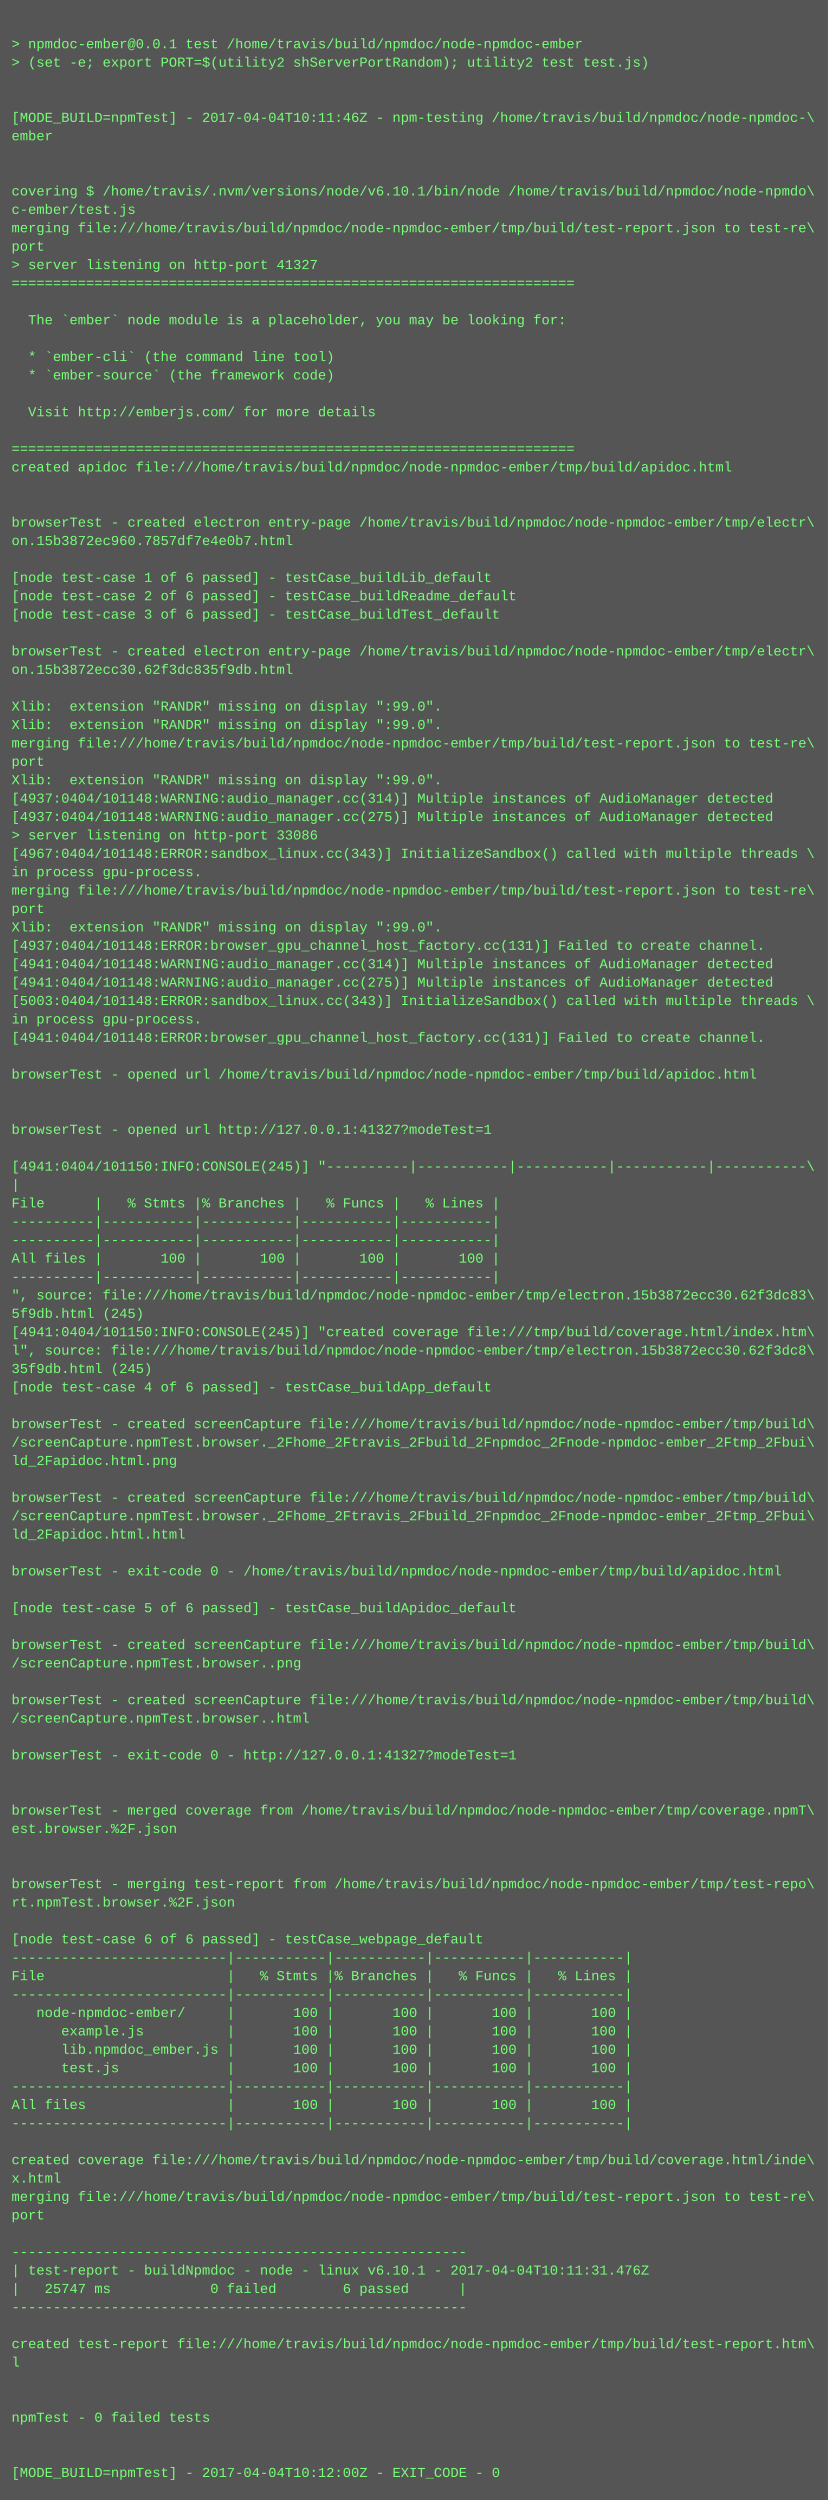
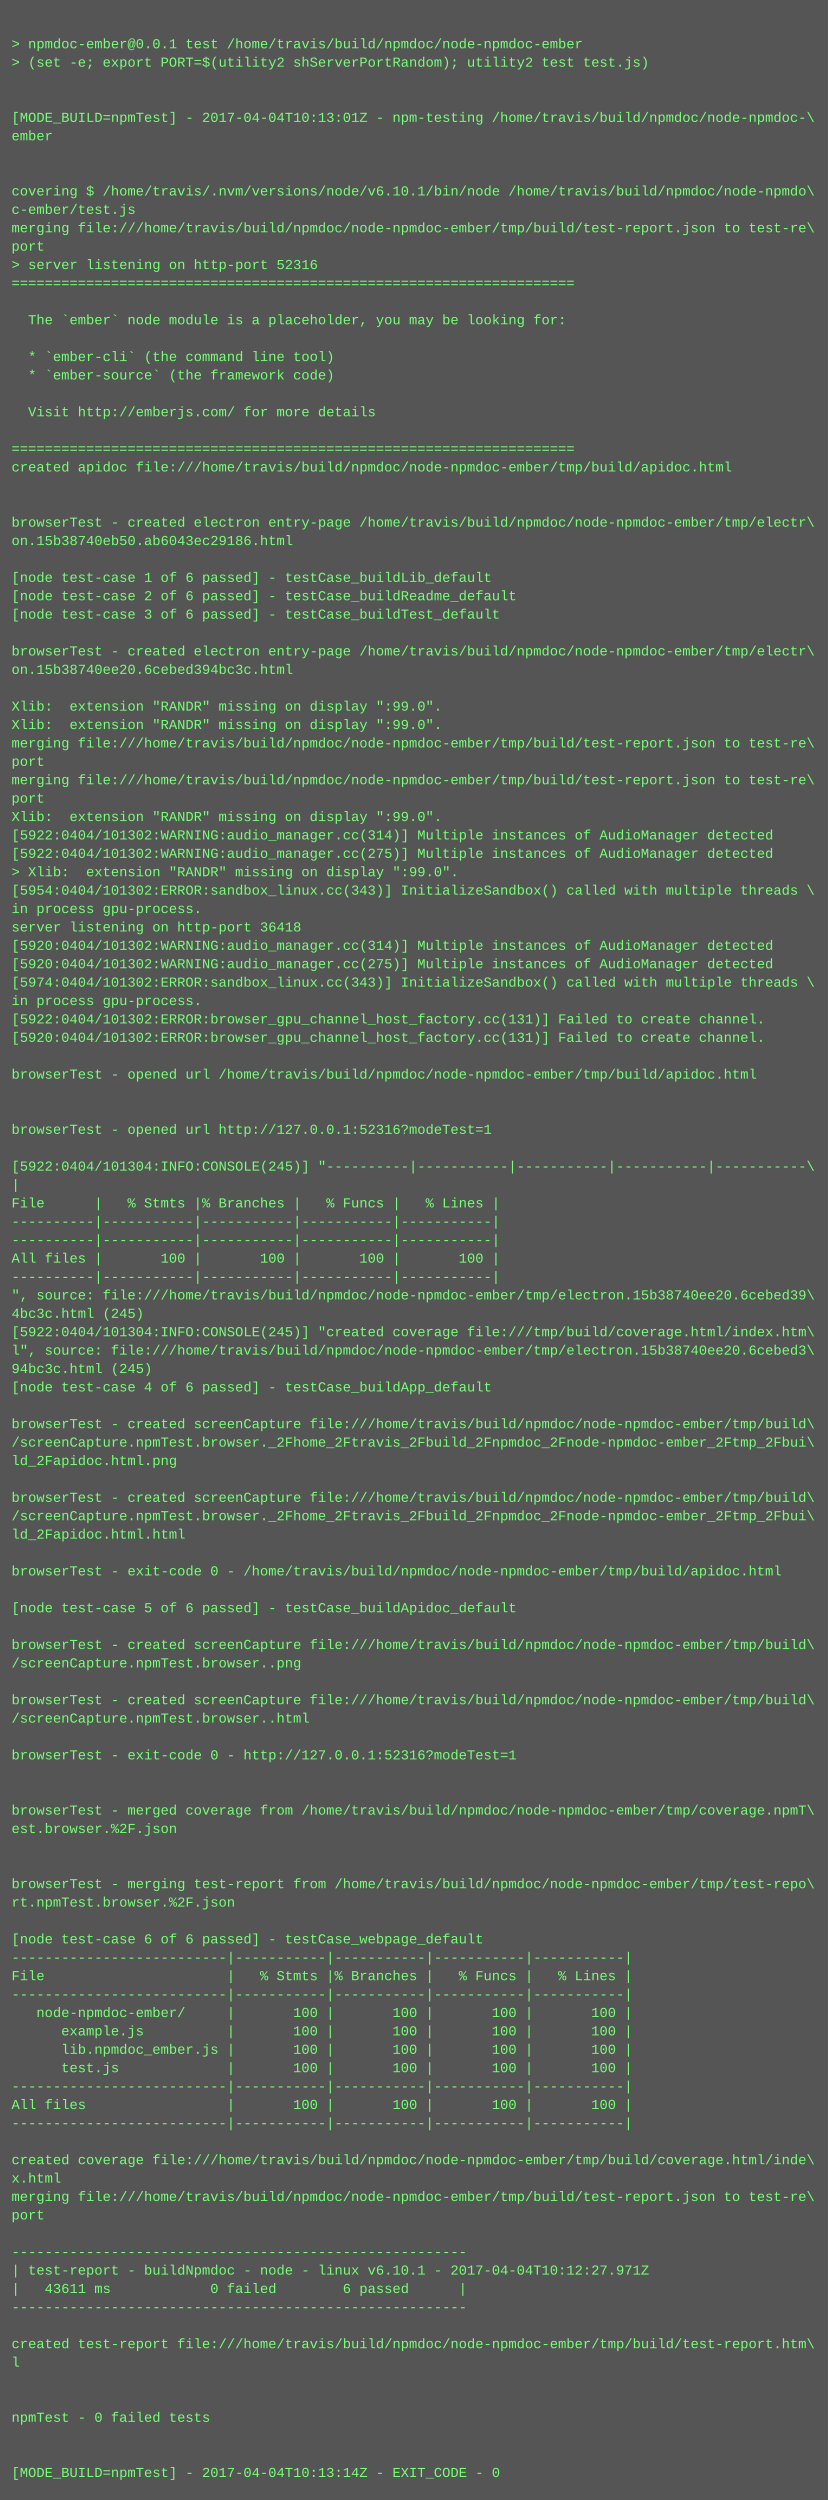
<svg xmlns="http://www.w3.org/2000/svg" height="2174" width="720">
  <rect height="2174" fill="#555" width="720" />
  <text fill="#7f7" font-family="Courier New" font-size="12" xml:space="preserve">
    <tspan x="10" y="26" />
    <tspan x="10" y="42">&gt; npmdoc-ember@0.0.1 test /home/travis/build/npmdoc/node-npmdoc-ember</tspan>
    <tspan x="10" y="58">&gt; (set -e; export PORT=$(utility2 shServerPortRandom); utility2 test test.js)</tspan>
    <tspan x="10" y="74" />
    <tspan x="10" y="90" />
-     <tspan x="10" y="106">[MODE_BUILD=npmTest] - 2017-04-04T10:11:46Z - npm-testing /home/travis/build/npmdoc/node-npmdoc-\</tspan>
+     <tspan x="10" y="106">[MODE_BUILD=npmTest] - 2017-04-04T10:13:01Z - npm-testing /home/travis/build/npmdoc/node-npmdoc-\</tspan>
    <tspan x="10" y="122">ember</tspan>
    <tspan x="10" y="138" />
    <tspan x="10" y="154" />
    <tspan x="10" y="170">covering $ /home/travis/.nvm/versions/node/v6.10.1/bin/node /home/travis/build/npmdoc/node-npmdo\</tspan>
    <tspan x="10" y="186">c-ember/test.js</tspan>
    <tspan x="10" y="202">merging file:///home/travis/build/npmdoc/node-npmdoc-ember/tmp/build/test-report.json to test-re\</tspan>
    <tspan x="10" y="218">port</tspan>
-     <tspan x="10" y="234">&gt; server listening on http-port 41327</tspan>
+     <tspan x="10" y="234">&gt; server listening on http-port 52316</tspan>
    <tspan x="10" y="250">====================================================================</tspan>
    <tspan x="10" y="266" />
    <tspan x="10" y="282">  The `ember` node module is a placeholder, you may be looking for:</tspan>
    <tspan x="10" y="298" />
    <tspan x="10" y="314">  * `ember-cli` (the command line tool) </tspan>
    <tspan x="10" y="330">  * `ember-source` (the framework code) </tspan>
    <tspan x="10" y="346" />
    <tspan x="10" y="362">  Visit http://emberjs.com/ for more details</tspan>
    <tspan x="10" y="378" />
    <tspan x="10" y="394">====================================================================</tspan>
    <tspan x="10" y="410">created apidoc file:///home/travis/build/npmdoc/node-npmdoc-ember/tmp/build/apidoc.html</tspan>
    <tspan x="10" y="426" />
    <tspan x="10" y="442" />
    <tspan x="10" y="458">browserTest - created electron entry-page /home/travis/build/npmdoc/node-npmdoc-ember/tmp/electr\</tspan>
-     <tspan x="10" y="474">on.15b3872ec960.7857df7e4e0b7.html</tspan>
+     <tspan x="10" y="474">on.15b38740eb50.ab6043ec29186.html</tspan>
    <tspan x="10" y="490" />
    <tspan x="10" y="506">[node test-case 1 of 6 passed] - testCase_buildLib_default</tspan>
    <tspan x="10" y="522">[node test-case 2 of 6 passed] - testCase_buildReadme_default</tspan>
    <tspan x="10" y="538">[node test-case 3 of 6 passed] - testCase_buildTest_default</tspan>
    <tspan x="10" y="554" />
    <tspan x="10" y="570">browserTest - created electron entry-page /home/travis/build/npmdoc/node-npmdoc-ember/tmp/electr\</tspan>
-     <tspan x="10" y="586">on.15b3872ecc30.62f3dc835f9db.html</tspan>
+     <tspan x="10" y="586">on.15b38740ee20.6cebed394bc3c.html</tspan>
    <tspan x="10" y="602" />
    <tspan x="10" y="618">Xlib:  extension "RANDR" missing on display ":99.0".</tspan>
    <tspan x="10" y="634">Xlib:  extension "RANDR" missing on display ":99.0".</tspan>
    <tspan x="10" y="650">merging file:///home/travis/build/npmdoc/node-npmdoc-ember/tmp/build/test-report.json to test-re\</tspan>
    <tspan x="10" y="666">port</tspan>
-     <tspan x="10" y="682">Xlib:  extension "RANDR" missing on display ":99.0".</tspan>
-     <tspan x="10" y="698">[4937:0404/101148:WARNING:audio_manager.cc(314)] Multiple instances of AudioManager detected</tspan>
-     <tspan x="10" y="714">[4937:0404/101148:WARNING:audio_manager.cc(275)] Multiple instances of AudioManager detected</tspan>
-     <tspan x="10" y="730">&gt; server listening on http-port 33086</tspan>
-     <tspan x="10" y="746">[4967:0404/101148:ERROR:sandbox_linux.cc(343)] InitializeSandbox() called with multiple threads \</tspan>
-     <tspan x="10" y="762">in process gpu-process. </tspan>
-     <tspan x="10" y="778">merging file:///home/travis/build/npmdoc/node-npmdoc-ember/tmp/build/test-report.json to test-re\</tspan>
-     <tspan x="10" y="794">port</tspan>
-     <tspan x="10" y="810">Xlib:  extension "RANDR" missing on display ":99.0".</tspan>
-     <tspan x="10" y="826">[4937:0404/101148:ERROR:browser_gpu_channel_host_factory.cc(131)] Failed to create channel.</tspan>
-     <tspan x="10" y="842">[4941:0404/101148:WARNING:audio_manager.cc(314)] Multiple instances of AudioManager detected</tspan>
-     <tspan x="10" y="858">[4941:0404/101148:WARNING:audio_manager.cc(275)] Multiple instances of AudioManager detected</tspan>
-     <tspan x="10" y="874">[5003:0404/101148:ERROR:sandbox_linux.cc(343)] InitializeSandbox() called with multiple threads \</tspan>
-     <tspan x="10" y="890">in process gpu-process. </tspan>
-     <tspan x="10" y="906">[4941:0404/101148:ERROR:browser_gpu_channel_host_factory.cc(131)] Failed to create channel.</tspan>
+     <tspan x="10" y="682">merging file:///home/travis/build/npmdoc/node-npmdoc-ember/tmp/build/test-report.json to test-re\</tspan>
+     <tspan x="10" y="698">port</tspan>
+     <tspan x="10" y="714">Xlib:  extension "RANDR" missing on display ":99.0".</tspan>
+     <tspan x="10" y="730">[5922:0404/101302:WARNING:audio_manager.cc(314)] Multiple instances of AudioManager detected</tspan>
+     <tspan x="10" y="746">[5922:0404/101302:WARNING:audio_manager.cc(275)] Multiple instances of AudioManager detected</tspan>
+     <tspan x="10" y="762">&gt; Xlib:  extension "RANDR" missing on display ":99.0".</tspan>
+     <tspan x="10" y="778">[5954:0404/101302:ERROR:sandbox_linux.cc(343)] InitializeSandbox() called with multiple threads \</tspan>
+     <tspan x="10" y="794">in process gpu-process. </tspan>
+     <tspan x="10" y="810">server listening on http-port 36418</tspan>
+     <tspan x="10" y="826">[5920:0404/101302:WARNING:audio_manager.cc(314)] Multiple instances of AudioManager detected</tspan>
+     <tspan x="10" y="842">[5920:0404/101302:WARNING:audio_manager.cc(275)] Multiple instances of AudioManager detected</tspan>
+     <tspan x="10" y="858">[5974:0404/101302:ERROR:sandbox_linux.cc(343)] InitializeSandbox() called with multiple threads \</tspan>
+     <tspan x="10" y="874">in process gpu-process. </tspan>
+     <tspan x="10" y="890">[5922:0404/101302:ERROR:browser_gpu_channel_host_factory.cc(131)] Failed to create channel.</tspan>
+     <tspan x="10" y="906">[5920:0404/101302:ERROR:browser_gpu_channel_host_factory.cc(131)] Failed to create channel.</tspan>
    <tspan x="10" y="922" />
    <tspan x="10" y="938">browserTest - opened url /home/travis/build/npmdoc/node-npmdoc-ember/tmp/build/apidoc.html</tspan>
    <tspan x="10" y="954" />
    <tspan x="10" y="970" />
-     <tspan x="10" y="986">browserTest - opened url http://127.0.0.1:41327?modeTest=1</tspan>
+     <tspan x="10" y="986">browserTest - opened url http://127.0.0.1:52316?modeTest=1</tspan>
    <tspan x="10" y="1002" />
-     <tspan x="10" y="1018">[4941:0404/101150:INFO:CONSOLE(245)] "----------|-----------|-----------|-----------|-----------\</tspan>
+     <tspan x="10" y="1018">[5922:0404/101304:INFO:CONSOLE(245)] "----------|-----------|-----------|-----------|-----------\</tspan>
    <tspan x="10" y="1034">|</tspan>
    <tspan x="10" y="1050">File      |   % Stmts |% Branches |   % Funcs |   % Lines |</tspan>
    <tspan x="10" y="1066">----------|-----------|-----------|-----------|-----------|</tspan>
    <tspan x="10" y="1082">----------|-----------|-----------|-----------|-----------|</tspan>
    <tspan x="10" y="1098">All files |       100 |       100 |       100 |       100 |</tspan>
    <tspan x="10" y="1114">----------|-----------|-----------|-----------|-----------|</tspan>
-     <tspan x="10" y="1130">", source: file:///home/travis/build/npmdoc/node-npmdoc-ember/tmp/electron.15b3872ecc30.62f3dc83\</tspan>
-     <tspan x="10" y="1146">5f9db.html (245)</tspan>
-     <tspan x="10" y="1162">[4941:0404/101150:INFO:CONSOLE(245)] "created coverage file:///tmp/build/coverage.html/index.htm\</tspan>
-     <tspan x="10" y="1178">l", source: file:///home/travis/build/npmdoc/node-npmdoc-ember/tmp/electron.15b3872ecc30.62f3dc8\</tspan>
-     <tspan x="10" y="1194">35f9db.html (245)</tspan>
+     <tspan x="10" y="1130">", source: file:///home/travis/build/npmdoc/node-npmdoc-ember/tmp/electron.15b38740ee20.6cebed39\</tspan>
+     <tspan x="10" y="1146">4bc3c.html (245)</tspan>
+     <tspan x="10" y="1162">[5922:0404/101304:INFO:CONSOLE(245)] "created coverage file:///tmp/build/coverage.html/index.htm\</tspan>
+     <tspan x="10" y="1178">l", source: file:///home/travis/build/npmdoc/node-npmdoc-ember/tmp/electron.15b38740ee20.6cebed3\</tspan>
+     <tspan x="10" y="1194">94bc3c.html (245)</tspan>
    <tspan x="10" y="1210">[node test-case 4 of 6 passed] - testCase_buildApp_default</tspan>
    <tspan x="10" y="1226" />
    <tspan x="10" y="1242">browserTest - created screenCapture file:///home/travis/build/npmdoc/node-npmdoc-ember/tmp/build\</tspan>
    <tspan x="10" y="1258">/screenCapture.npmTest.browser._2Fhome_2Ftravis_2Fbuild_2Fnpmdoc_2Fnode-npmdoc-ember_2Ftmp_2Fbui\</tspan>
    <tspan x="10" y="1274">ld_2Fapidoc.html.png</tspan>
    <tspan x="10" y="1290" />
    <tspan x="10" y="1306">browserTest - created screenCapture file:///home/travis/build/npmdoc/node-npmdoc-ember/tmp/build\</tspan>
    <tspan x="10" y="1322">/screenCapture.npmTest.browser._2Fhome_2Ftravis_2Fbuild_2Fnpmdoc_2Fnode-npmdoc-ember_2Ftmp_2Fbui\</tspan>
    <tspan x="10" y="1338">ld_2Fapidoc.html.html</tspan>
    <tspan x="10" y="1354" />
    <tspan x="10" y="1370">browserTest - exit-code 0 - /home/travis/build/npmdoc/node-npmdoc-ember/tmp/build/apidoc.html</tspan>
    <tspan x="10" y="1386" />
    <tspan x="10" y="1402">[node test-case 5 of 6 passed] - testCase_buildApidoc_default</tspan>
    <tspan x="10" y="1418" />
    <tspan x="10" y="1434">browserTest - created screenCapture file:///home/travis/build/npmdoc/node-npmdoc-ember/tmp/build\</tspan>
    <tspan x="10" y="1450">/screenCapture.npmTest.browser..png</tspan>
    <tspan x="10" y="1466" />
    <tspan x="10" y="1482">browserTest - created screenCapture file:///home/travis/build/npmdoc/node-npmdoc-ember/tmp/build\</tspan>
    <tspan x="10" y="1498">/screenCapture.npmTest.browser..html</tspan>
    <tspan x="10" y="1514" />
-     <tspan x="10" y="1530">browserTest - exit-code 0 - http://127.0.0.1:41327?modeTest=1</tspan>
+     <tspan x="10" y="1530">browserTest - exit-code 0 - http://127.0.0.1:52316?modeTest=1</tspan>
    <tspan x="10" y="1546" />
    <tspan x="10" y="1562" />
    <tspan x="10" y="1578">browserTest - merged coverage from /home/travis/build/npmdoc/node-npmdoc-ember/tmp/coverage.npmT\</tspan>
    <tspan x="10" y="1594">est.browser.%2F.json</tspan>
    <tspan x="10" y="1610" />
    <tspan x="10" y="1626" />
    <tspan x="10" y="1642">browserTest - merging test-report from /home/travis/build/npmdoc/node-npmdoc-ember/tmp/test-repo\</tspan>
    <tspan x="10" y="1658">rt.npmTest.browser.%2F.json</tspan>
    <tspan x="10" y="1674" />
    <tspan x="10" y="1690">[node test-case 6 of 6 passed] - testCase_webpage_default</tspan>
    <tspan x="10" y="1706">--------------------------|-----------|-----------|-----------|-----------|</tspan>
    <tspan x="10" y="1722">File                      |   % Stmts |% Branches |   % Funcs |   % Lines |</tspan>
    <tspan x="10" y="1738">--------------------------|-----------|-----------|-----------|-----------|</tspan>
    <tspan x="10" y="1754">   node-npmdoc-ember/     |       100 |       100 |       100 |       100 |</tspan>
    <tspan x="10" y="1770">      example.js          |       100 |       100 |       100 |       100 |</tspan>
    <tspan x="10" y="1786">      lib.npmdoc_ember.js |       100 |       100 |       100 |       100 |</tspan>
    <tspan x="10" y="1802">      test.js             |       100 |       100 |       100 |       100 |</tspan>
    <tspan x="10" y="1818">--------------------------|-----------|-----------|-----------|-----------|</tspan>
    <tspan x="10" y="1834">All files                 |       100 |       100 |       100 |       100 |</tspan>
    <tspan x="10" y="1850">--------------------------|-----------|-----------|-----------|-----------|</tspan>
    <tspan x="10" y="1866" />
    <tspan x="10" y="1882">created coverage file:///home/travis/build/npmdoc/node-npmdoc-ember/tmp/build/coverage.html/inde\</tspan>
    <tspan x="10" y="1898">x.html</tspan>
    <tspan x="10" y="1914">merging file:///home/travis/build/npmdoc/node-npmdoc-ember/tmp/build/test-report.json to test-re\</tspan>
    <tspan x="10" y="1930">port</tspan>
    <tspan x="10" y="1946" />
    <tspan x="10" y="1962">-------------------------------------------------------</tspan>
-     <tspan x="10" y="1978">| test-report - buildNpmdoc - node - linux v6.10.1 - 2017-04-04T10:11:31.476Z</tspan>
-     <tspan x="10" y="1994">|   25747 ms            0 failed        6 passed      |</tspan>
+     <tspan x="10" y="1978">| test-report - buildNpmdoc - node - linux v6.10.1 - 2017-04-04T10:12:27.971Z</tspan>
+     <tspan x="10" y="1994">|   43611 ms            0 failed        6 passed      |</tspan>
    <tspan x="10" y="2010">-------------------------------------------------------</tspan>
    <tspan x="10" y="2026" />
    <tspan x="10" y="2042">created test-report file:///home/travis/build/npmdoc/node-npmdoc-ember/tmp/build/test-report.htm\</tspan>
    <tspan x="10" y="2058">l</tspan>
    <tspan x="10" y="2074" />
    <tspan x="10" y="2090" />
    <tspan x="10" y="2106">npmTest - 0 failed tests</tspan>
    <tspan x="10" y="2122" />
    <tspan x="10" y="2138" />
-     <tspan x="10" y="2154">[MODE_BUILD=npmTest] - 2017-04-04T10:12:00Z - EXIT_CODE - 0</tspan>
+     <tspan x="10" y="2154">[MODE_BUILD=npmTest] - 2017-04-04T10:13:14Z - EXIT_CODE - 0</tspan>
  </text>
</svg>
